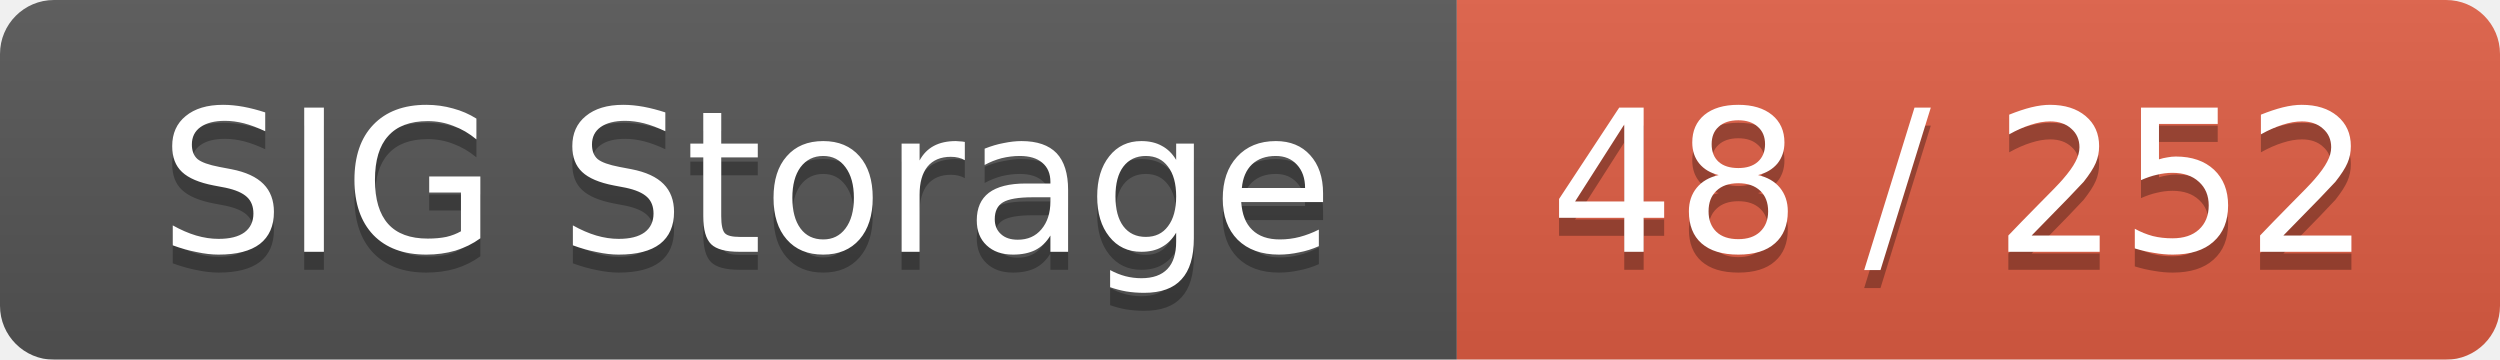
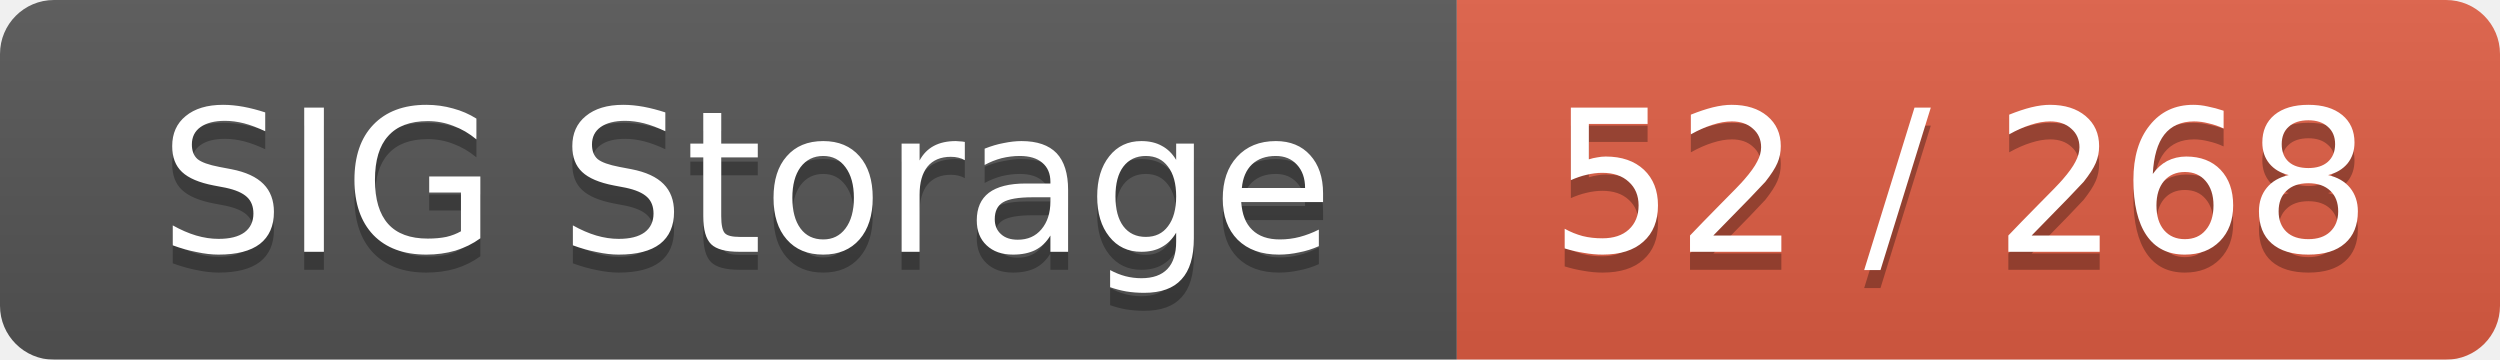
<svg xmlns="http://www.w3.org/2000/svg" width="139" height="20">
  <linearGradient id="smooth" x2="0" y2="100%">
    <stop offset="0" stop-color="#bbb" stop-opacity=".1" />
    <stop offset="1" stop-opacity=".1" />
  </linearGradient>
  <mask id="round">
    <rect width="139" height="20" rx="3" fill="#fff" />
  </mask>
  <g mask="url(#round)">
    <rect width="81" height="20" fill="#555" />
    <rect x="81" width="58" height="20" fill="#e05d44" />
    <rect width="139" height="20" fill="url(#smooth)" />
  </g>
  <g fill="#fff" text-anchor="middle" font-family="DejaVu Sans,Verdana,Geneva,sans-serif" font-size="11">
    <text x="41.5" y="15" fill="#010101" fill-opacity=".3">SIG Storage</text>
    <text x="41.5" y="14">SIG Storage</text>
-     <text x="109" y="15" fill="#010101" fill-opacity=".3">48 / 252</text>
-     <text x="109" y="14">48 / 252</text>
+     <text x="109" y="15" fill="#010101" fill-opacity=".3">52 / 268</text>
+     <text x="109" y="14">52 / 268</text>
  </g>
</svg>
